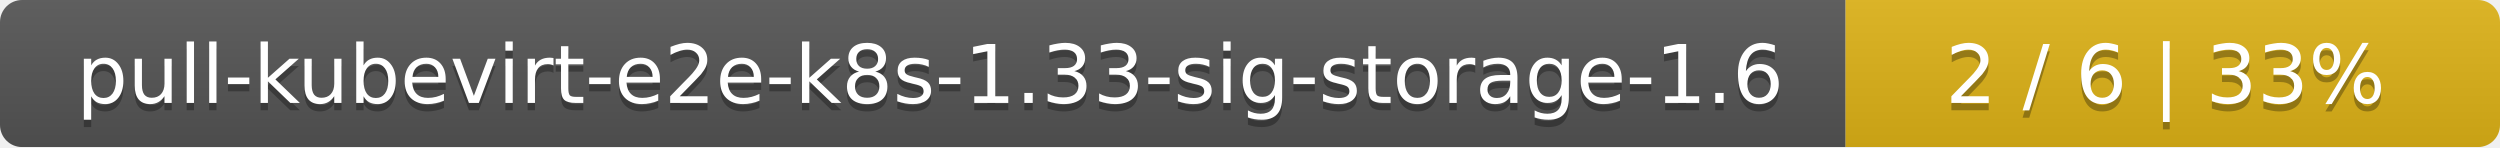
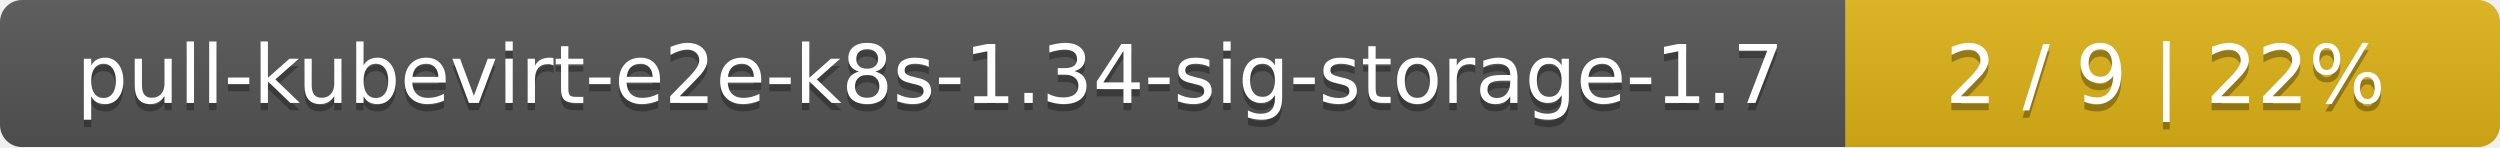
<svg xmlns="http://www.w3.org/2000/svg" width="340" height="20">
  <linearGradient id="smooth" x2="0" y2="100%">
    <stop offset="0" stop-color="#bbb" stop-opacity=".1" />
    <stop offset="1" stop-opacity=".1" />
  </linearGradient>
  <mask id="round">
    <rect width="340" height="20" rx="3" fill="#fff" />
  </mask>
  <g mask="url(#round)">
    <rect width="251" height="20" fill="#555" />
    <rect x="251" width="89" height="20" fill="#dfb317" />
    <rect width="340" height="20" fill="url(#smooth)" />
  </g>
  <g fill="#fff" text-anchor="middle" font-family="DejaVu Sans,Verdana,Geneva,sans-serif" font-size="11">
-     <text x="126.5" y="15" fill="#010101" fill-opacity=".3">pull-kubevirt-e2e-k8s-1.33-sig-storage-1.6</text>
-     <text x="126.5" y="14">pull-kubevirt-e2e-k8s-1.33-sig-storage-1.6</text>
-     <text x="294.5" y="15" fill="#010101" fill-opacity=".3">2 / 6    |    33%</text>
-     <text x="294.5" y="14">2 / 6    |    33%</text>
+     <text x="126.5" y="15" fill="#010101" fill-opacity=".3">pull-kubevirt-e2e-k8s-1.34-sig-storage-1.7</text>
+     <text x="126.5" y="14">pull-kubevirt-e2e-k8s-1.34-sig-storage-1.7</text>
+     <text x="294.5" y="15" fill="#010101" fill-opacity=".3">2 / 9    |    22%</text>
+     <text x="294.5" y="14">2 / 9    |    22%</text>
  </g>
</svg>
